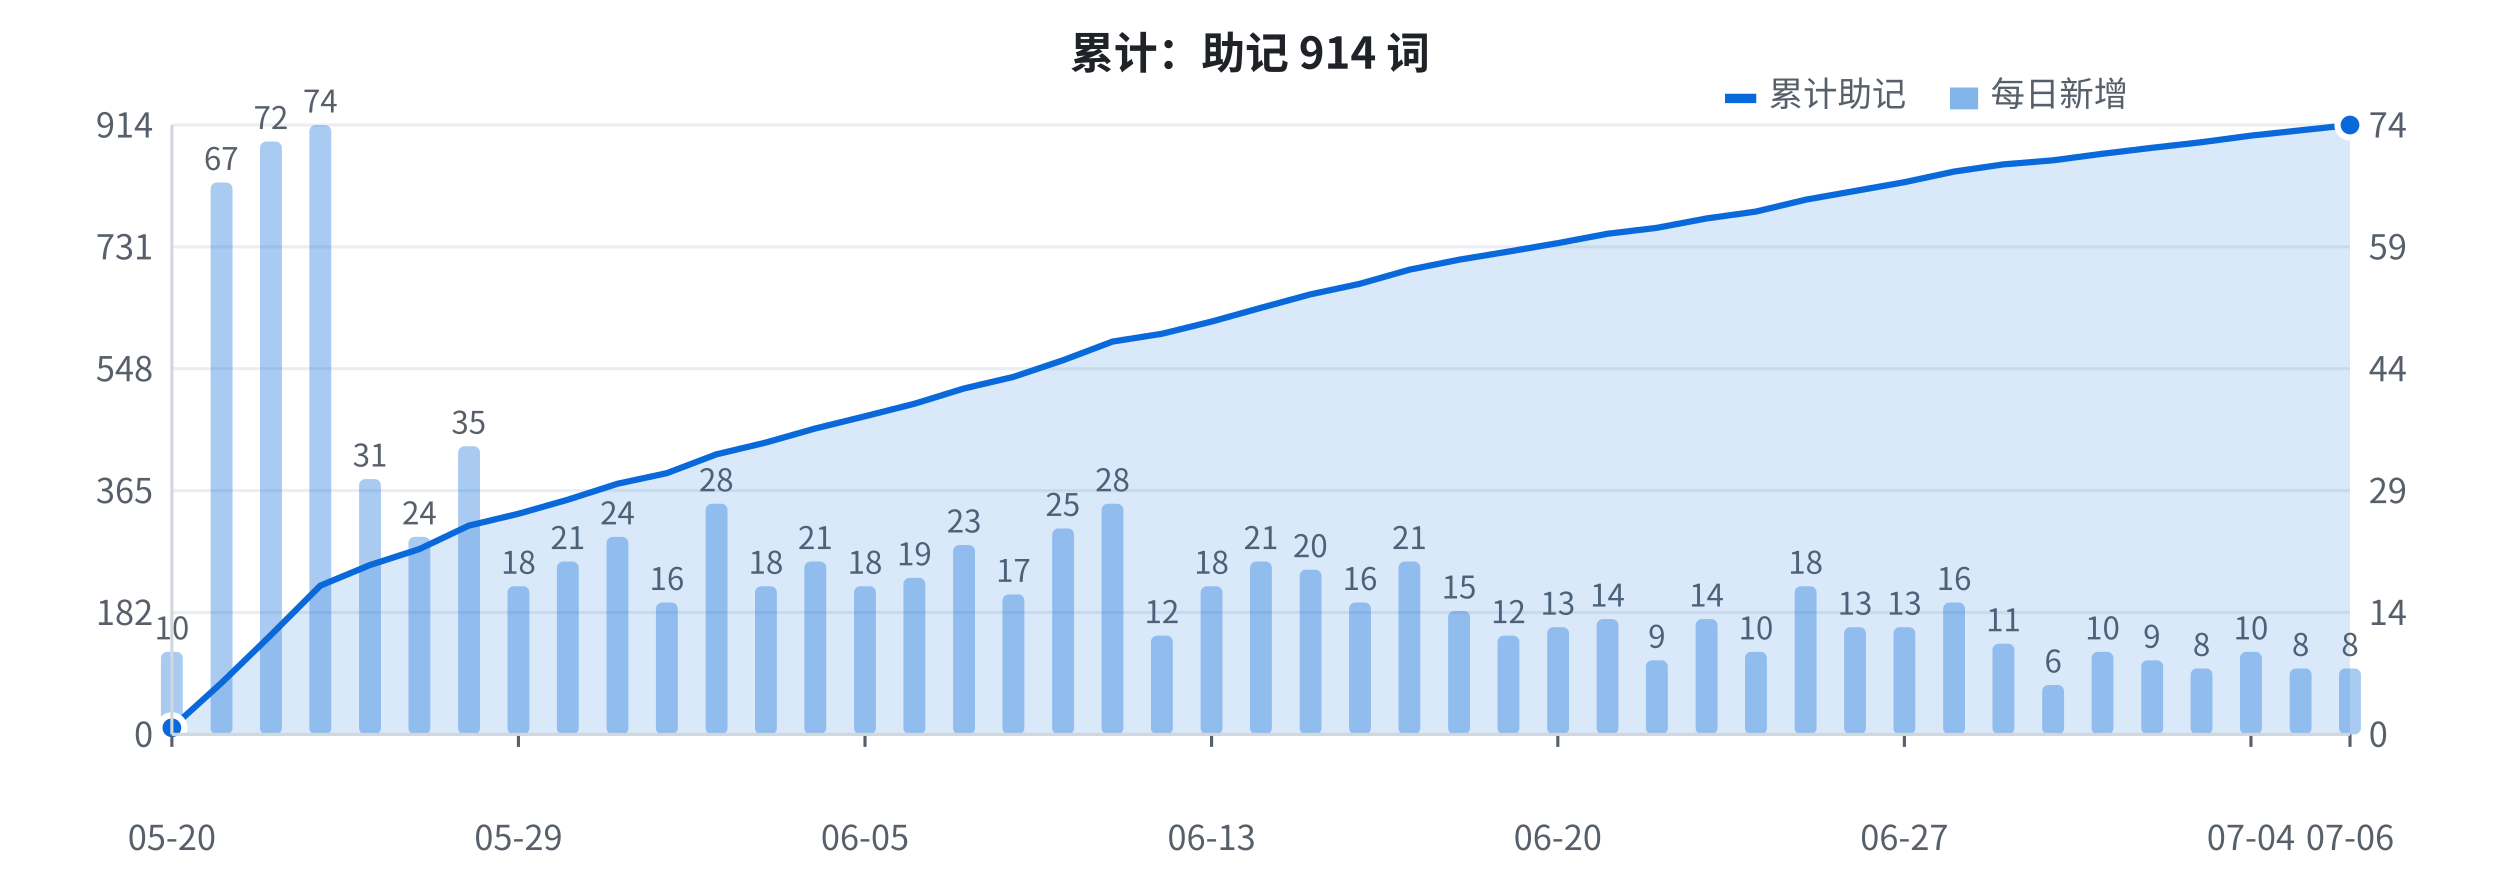
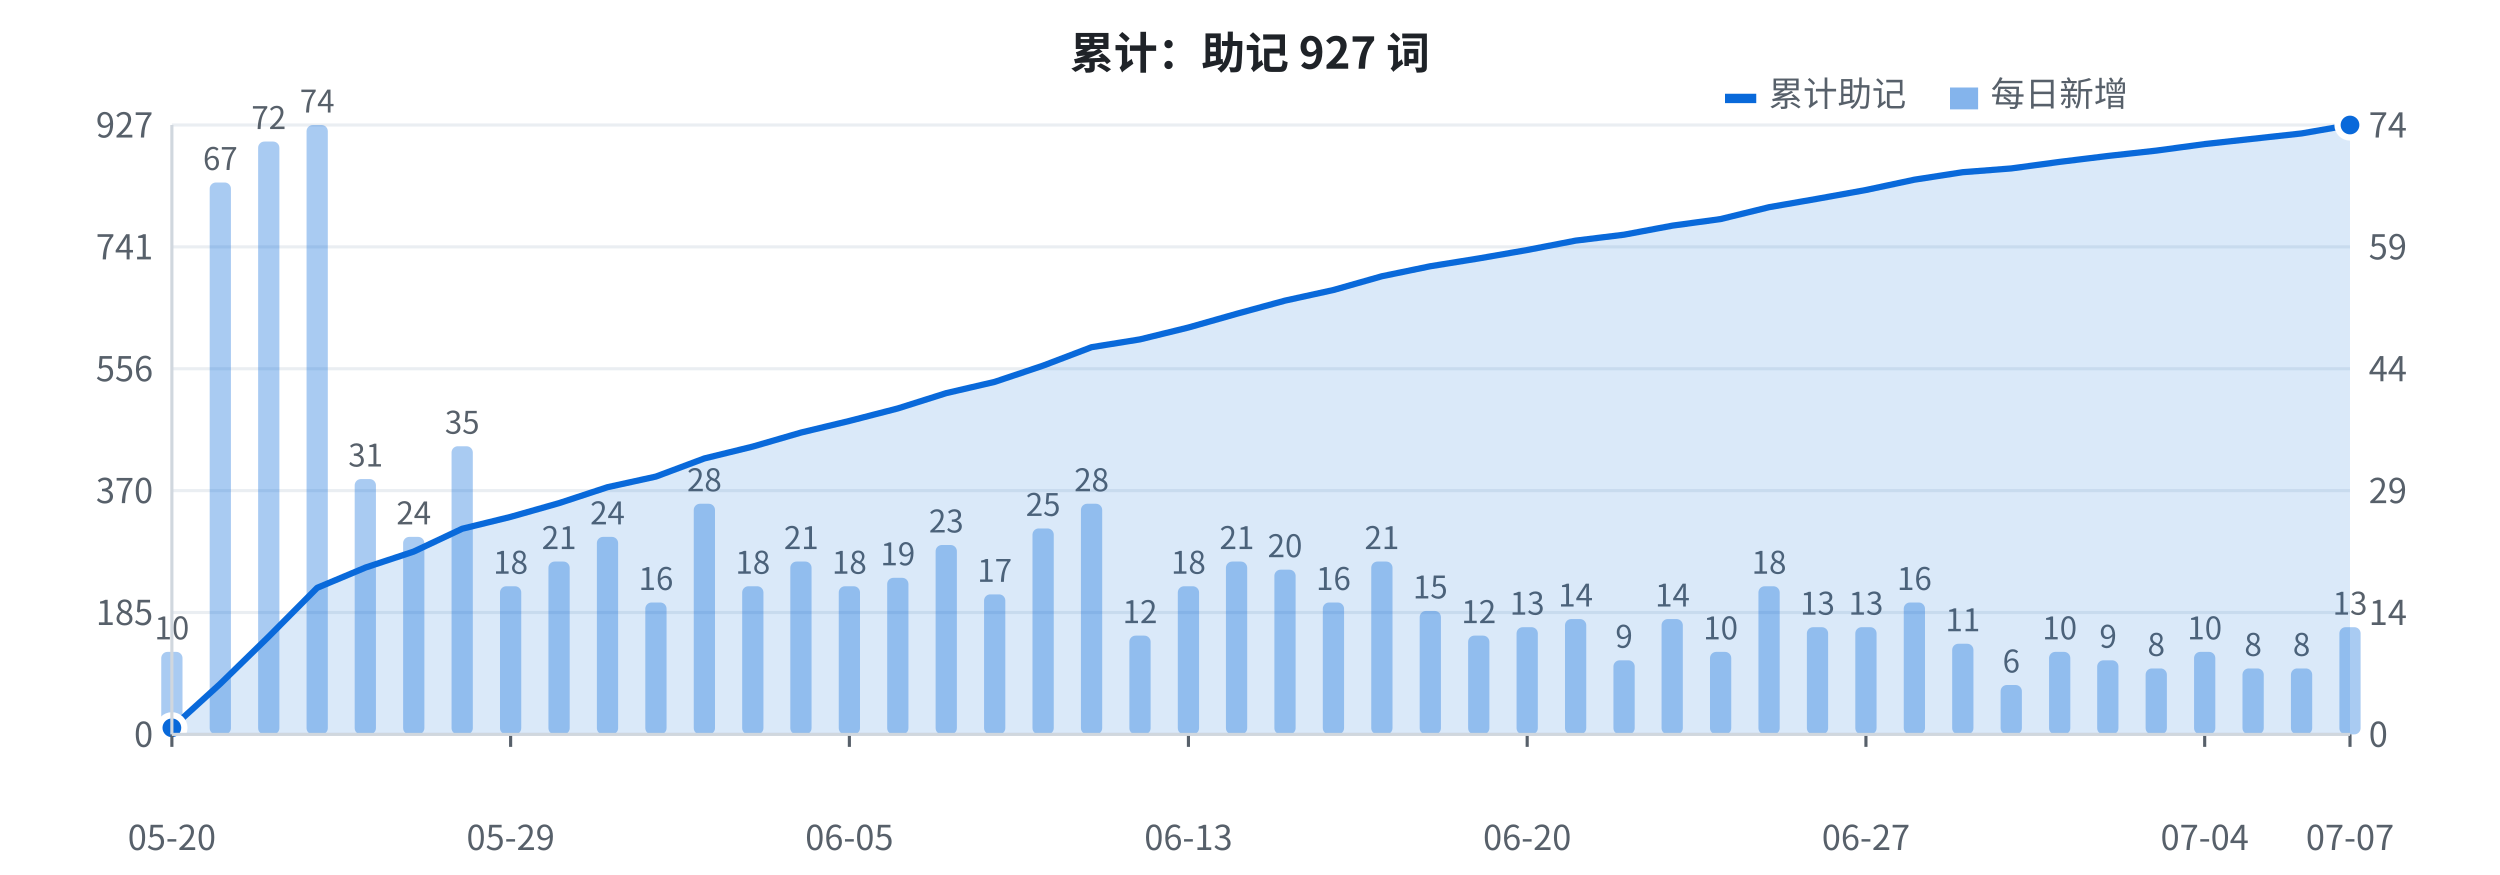
<svg xmlns="http://www.w3.org/2000/svg" width="800" height="280" viewBox="0 0 800 280" font-family="-apple-system, BlinkMacSystemFont, 'Segoe UI', 'PingFang SC', 'Hiragino Sans GB', 'Microsoft YaHei', 'Noto Sans CJK SC', sans-serif">
  <rect width="800" height="280" fill="#ffffff" />
  <line x1="55" y1="235.0" x2="752" y2="235.0" stroke="#eaeef2" stroke-width="1" />
  <text x="49" y="239.0" fill="#57606a" font-size="11" text-anchor="end">0</text>
  <line x1="55" y1="196.0" x2="752" y2="196.0" stroke="#eaeef2" stroke-width="1" />
-   <text x="49" y="200.0" fill="#57606a" font-size="11" text-anchor="end">182</text>
+   <text x="49" y="200.0" fill="#57606a" font-size="11" text-anchor="end">185</text>
  <line x1="55" y1="157.0" x2="752" y2="157.0" stroke="#eaeef2" stroke-width="1" />
-   <text x="49" y="161.0" fill="#57606a" font-size="11" text-anchor="end">365</text>
+   <text x="49" y="161.0" fill="#57606a" font-size="11" text-anchor="end">370</text>
  <line x1="55" y1="118.0" x2="752" y2="118.0" stroke="#eaeef2" stroke-width="1" />
-   <text x="49" y="122.0" fill="#57606a" font-size="11" text-anchor="end">548</text>
+   <text x="49" y="122.0" fill="#57606a" font-size="11" text-anchor="end">556</text>
  <line x1="55" y1="79.0" x2="752" y2="79.0" stroke="#eaeef2" stroke-width="1" />
-   <text x="49" y="83.0" fill="#57606a" font-size="11" text-anchor="end">731</text>
+   <text x="49" y="83.0" fill="#57606a" font-size="11" text-anchor="end">741</text>
  <line x1="55" y1="40.0" x2="752" y2="40.0" stroke="#eaeef2" stroke-width="1" />
-   <text x="49" y="44.0" fill="#57606a" font-size="11" text-anchor="end">914</text>
-   <rect x="51.5" y="208.6" width="7.0" height="26.4" fill="#0969da" opacity="0.35" rx="2" />
+   <text x="49" y="44.0" fill="#57606a" font-size="11" text-anchor="end">927</text>
+   <rect x="51.6" y="208.6" width="6.8" height="26.4" fill="#0969da" opacity="0.35" rx="2" />
  <text x="55.0" y="204.6" fill="#57606a" font-size="10" text-anchor="middle">10</text>
-   <rect x="67.4" y="58.4" width="7.0" height="176.6" fill="#0969da" opacity="0.35" rx="2" />
-   <text x="70.8" y="54.4" fill="#57606a" font-size="10" text-anchor="middle">67</text>
-   <rect x="83.2" y="45.3" width="7.0" height="189.7" fill="#0969da" opacity="0.35" rx="2" />
-   <text x="86.7" y="41.3" fill="#57606a" font-size="10" text-anchor="middle">72</text>
-   <rect x="99.0" y="40.0" width="7.0" height="195.0" fill="#0969da" opacity="0.35" rx="2" />
-   <text x="102.5" y="36.0" fill="#57606a" font-size="10" text-anchor="middle">74</text>
-   <rect x="114.9" y="153.3" width="7.0" height="81.7" fill="#0969da" opacity="0.35" rx="2" />
-   <text x="118.4" y="149.3" fill="#57606a" font-size="10" text-anchor="middle">31</text>
-   <rect x="130.7" y="171.8" width="7.0" height="63.2" fill="#0969da" opacity="0.35" rx="2" />
-   <text x="134.2" y="167.8" fill="#57606a" font-size="10" text-anchor="middle">24</text>
-   <rect x="146.6" y="142.8" width="7.0" height="92.2" fill="#0969da" opacity="0.35" rx="2" />
-   <text x="150.0" y="138.8" fill="#57606a" font-size="10" text-anchor="middle">35</text>
-   <rect x="162.4" y="187.6" width="7.0" height="47.4" fill="#0969da" opacity="0.35" rx="2" />
-   <text x="165.9" y="183.6" fill="#57606a" font-size="10" text-anchor="middle">18</text>
-   <rect x="178.2" y="179.7" width="7.0" height="55.3" fill="#0969da" opacity="0.35" rx="2" />
-   <text x="181.7" y="175.7" fill="#57606a" font-size="10" text-anchor="middle">21</text>
-   <rect x="194.1" y="171.8" width="7.0" height="63.2" fill="#0969da" opacity="0.35" rx="2" />
-   <text x="197.6" y="167.8" fill="#57606a" font-size="10" text-anchor="middle">24</text>
-   <rect x="209.9" y="192.8" width="7.0" height="42.2" fill="#0969da" opacity="0.35" rx="2" />
-   <text x="213.4" y="188.8" fill="#57606a" font-size="10" text-anchor="middle">16</text>
-   <rect x="225.8" y="161.2" width="7.0" height="73.8" fill="#0969da" opacity="0.35" rx="2" />
-   <text x="229.2" y="157.2" fill="#57606a" font-size="10" text-anchor="middle">28</text>
-   <rect x="241.6" y="187.6" width="7.0" height="47.4" fill="#0969da" opacity="0.35" rx="2" />
-   <text x="245.1" y="183.6" fill="#57606a" font-size="10" text-anchor="middle">18</text>
-   <rect x="257.4" y="179.7" width="7.0" height="55.3" fill="#0969da" opacity="0.35" rx="2" />
-   <text x="260.9" y="175.7" fill="#57606a" font-size="10" text-anchor="middle">21</text>
-   <rect x="273.3" y="187.6" width="7.0" height="47.4" fill="#0969da" opacity="0.35" rx="2" />
-   <text x="276.8" y="183.6" fill="#57606a" font-size="10" text-anchor="middle">18</text>
-   <rect x="289.1" y="184.9" width="7.0" height="50.1" fill="#0969da" opacity="0.35" rx="2" />
-   <text x="292.6" y="180.9" fill="#57606a" font-size="10" text-anchor="middle">19</text>
-   <rect x="305.0" y="174.4" width="7.0" height="60.6" fill="#0969da" opacity="0.35" rx="2" />
-   <text x="308.5" y="170.4" fill="#57606a" font-size="10" text-anchor="middle">23</text>
-   <rect x="320.8" y="190.2" width="7.0" height="44.8" fill="#0969da" opacity="0.35" rx="2" />
-   <text x="324.3" y="186.2" fill="#57606a" font-size="10" text-anchor="middle">17</text>
-   <rect x="336.7" y="169.1" width="7.0" height="65.9" fill="#0969da" opacity="0.35" rx="2" />
-   <text x="340.1" y="165.1" fill="#57606a" font-size="10" text-anchor="middle">25</text>
-   <rect x="352.5" y="161.2" width="7.0" height="73.8" fill="#0969da" opacity="0.35" rx="2" />
-   <text x="356.0" y="157.2" fill="#57606a" font-size="10" text-anchor="middle">28</text>
-   <rect x="368.3" y="203.4" width="7.0" height="31.6" fill="#0969da" opacity="0.35" rx="2" />
-   <text x="371.8" y="199.4" fill="#57606a" font-size="10" text-anchor="middle">12</text>
-   <rect x="384.2" y="187.6" width="7.0" height="47.4" fill="#0969da" opacity="0.35" rx="2" />
-   <text x="387.7" y="183.6" fill="#57606a" font-size="10" text-anchor="middle">18</text>
-   <rect x="400.0" y="179.7" width="7.0" height="55.3" fill="#0969da" opacity="0.35" rx="2" />
-   <text x="403.5" y="175.7" fill="#57606a" font-size="10" text-anchor="middle">21</text>
-   <rect x="415.9" y="182.3" width="7.0" height="52.7" fill="#0969da" opacity="0.35" rx="2" />
-   <text x="419.3" y="178.3" fill="#57606a" font-size="10" text-anchor="middle">20</text>
-   <rect x="431.7" y="192.8" width="7.0" height="42.2" fill="#0969da" opacity="0.35" rx="2" />
-   <text x="435.2" y="188.8" fill="#57606a" font-size="10" text-anchor="middle">16</text>
-   <rect x="447.5" y="179.7" width="7.0" height="55.3" fill="#0969da" opacity="0.35" rx="2" />
-   <text x="451.0" y="175.7" fill="#57606a" font-size="10" text-anchor="middle">21</text>
-   <rect x="463.4" y="195.5" width="7.0" height="39.5" fill="#0969da" opacity="0.35" rx="2" />
-   <text x="466.9" y="191.5" fill="#57606a" font-size="10" text-anchor="middle">15</text>
-   <rect x="479.2" y="203.4" width="7.0" height="31.6" fill="#0969da" opacity="0.35" rx="2" />
-   <text x="482.7" y="199.4" fill="#57606a" font-size="10" text-anchor="middle">12</text>
-   <rect x="495.1" y="200.7" width="7.0" height="34.3" fill="#0969da" opacity="0.35" rx="2" />
-   <text x="498.5" y="196.7" fill="#57606a" font-size="10" text-anchor="middle">13</text>
-   <rect x="510.9" y="198.1" width="7.0" height="36.9" fill="#0969da" opacity="0.35" rx="2" />
-   <text x="514.4" y="194.1" fill="#57606a" font-size="10" text-anchor="middle">14</text>
-   <rect x="526.7" y="211.3" width="7.0" height="23.7" fill="#0969da" opacity="0.35" rx="2" />
-   <text x="530.2" y="207.3" fill="#57606a" font-size="10" text-anchor="middle">9</text>
-   <rect x="542.6" y="198.1" width="7.0" height="36.9" fill="#0969da" opacity="0.35" rx="2" />
-   <text x="546.1" y="194.1" fill="#57606a" font-size="10" text-anchor="middle">14</text>
-   <rect x="558.4" y="208.6" width="7.0" height="26.4" fill="#0969da" opacity="0.35" rx="2" />
-   <text x="561.9" y="204.6" fill="#57606a" font-size="10" text-anchor="middle">10</text>
-   <rect x="574.3" y="187.6" width="7.0" height="47.4" fill="#0969da" opacity="0.35" rx="2" />
-   <text x="577.8" y="183.6" fill="#57606a" font-size="10" text-anchor="middle">18</text>
-   <rect x="590.1" y="200.7" width="7.0" height="34.3" fill="#0969da" opacity="0.35" rx="2" />
-   <text x="593.6" y="196.7" fill="#57606a" font-size="10" text-anchor="middle">13</text>
-   <rect x="605.9" y="200.7" width="7.0" height="34.3" fill="#0969da" opacity="0.35" rx="2" />
-   <text x="609.4" y="196.7" fill="#57606a" font-size="10" text-anchor="middle">13</text>
-   <rect x="621.8" y="192.8" width="7.0" height="42.2" fill="#0969da" opacity="0.35" rx="2" />
-   <text x="625.3" y="188.8" fill="#57606a" font-size="10" text-anchor="middle">16</text>
-   <rect x="637.6" y="206.0" width="7.0" height="29.0" fill="#0969da" opacity="0.35" rx="2" />
-   <text x="641.1" y="202.0" fill="#57606a" font-size="10" text-anchor="middle">11</text>
-   <rect x="653.5" y="219.2" width="7.0" height="15.8" fill="#0969da" opacity="0.35" rx="2" />
-   <text x="657.0" y="215.2" fill="#57606a" font-size="10" text-anchor="middle">6</text>
-   <rect x="669.3" y="208.6" width="7.0" height="26.4" fill="#0969da" opacity="0.35" rx="2" />
-   <text x="672.8" y="204.6" fill="#57606a" font-size="10" text-anchor="middle">10</text>
-   <rect x="685.2" y="211.3" width="7.0" height="23.7" fill="#0969da" opacity="0.35" rx="2" />
-   <text x="688.6" y="207.3" fill="#57606a" font-size="10" text-anchor="middle">9</text>
-   <rect x="701.0" y="213.9" width="7.0" height="21.1" fill="#0969da" opacity="0.35" rx="2" />
-   <text x="704.5" y="209.9" fill="#57606a" font-size="10" text-anchor="middle">8</text>
-   <rect x="716.8" y="208.6" width="7.0" height="26.4" fill="#0969da" opacity="0.35" rx="2" />
-   <text x="720.3" y="204.6" fill="#57606a" font-size="10" text-anchor="middle">10</text>
-   <rect x="732.7" y="213.9" width="7.0" height="21.1" fill="#0969da" opacity="0.35" rx="2" />
-   <text x="736.2" y="209.9" fill="#57606a" font-size="10" text-anchor="middle">8</text>
-   <rect x="748.5" y="213.9" width="7.0" height="21.1" fill="#0969da" opacity="0.35" rx="2" />
-   <text x="752.0" y="209.9" fill="#57606a" font-size="10" text-anchor="middle">8</text>
-   <polygon points="55.0,235 55.0,232.9 70.8,218.6 86.7,203.2 102.5,187.4 118.4,180.8 134.2,175.7 150.0,168.2 165.9,164.4 181.7,159.9 197.6,154.8 213.4,151.4 229.2,145.4 245.1,141.6 260.9,137.1 276.8,133.2 292.6,129.2 308.5,124.3 324.3,120.6 340.1,115.3 356.0,109.3 371.8,106.8 387.7,102.9 403.5,98.5 419.3,94.2 435.2,90.8 451.0,86.3 466.9,83.1 482.7,80.5 498.5,77.8 514.4,74.8 530.2,72.9 546.1,69.9 561.9,67.7 577.8,63.9 593.6,61.1 609.4,58.3 625.3,54.9 641.1,52.6 657.0,51.3 672.8,49.2 688.6,47.3 704.5,45.5 720.3,43.4 736.2,41.7 752.0,40.0 752.0,235" fill="#0969da" opacity="0.15" />
-   <polyline points="55.0,232.9 70.8,218.6 86.7,203.2 102.5,187.4 118.4,180.8 134.2,175.7 150.0,168.2 165.9,164.4 181.7,159.9 197.6,154.8 213.4,151.4 229.2,145.4 245.1,141.6 260.9,137.1 276.8,133.2 292.6,129.2 308.5,124.3 324.3,120.6 340.1,115.3 356.0,109.3 371.8,106.8 387.7,102.9 403.5,98.5 419.3,94.2 435.2,90.8 451.0,86.3 466.9,83.1 482.7,80.5 498.5,77.8 514.4,74.8 530.2,72.9 546.1,69.9 561.9,67.7 577.8,63.9 593.6,61.1 609.4,58.3 625.3,54.9 641.1,52.6 657.0,51.3 672.8,49.2 688.6,47.3 704.5,45.5 720.3,43.4 736.2,41.7 752.0,40.0" fill="none" stroke="#0969da" stroke-width="2" stroke-linejoin="round" />
+   <rect x="67.1" y="58.4" width="6.8" height="176.6" fill="#0969da" opacity="0.35" rx="2" />
+   <text x="70.5" y="54.4" fill="#57606a" font-size="10" text-anchor="middle">67</text>
+   <rect x="82.6" y="45.3" width="6.8" height="189.7" fill="#0969da" opacity="0.35" rx="2" />
+   <text x="86.0" y="41.3" fill="#57606a" font-size="10" text-anchor="middle">72</text>
+   <rect x="98.1" y="40.0" width="6.8" height="195.0" fill="#0969da" opacity="0.35" rx="2" />
+   <text x="101.5" y="36.0" fill="#57606a" font-size="10" text-anchor="middle">74</text>
+   <rect x="113.5" y="153.3" width="6.8" height="81.7" fill="#0969da" opacity="0.35" rx="2" />
+   <text x="117.0" y="149.3" fill="#57606a" font-size="10" text-anchor="middle">31</text>
+   <rect x="129.0" y="171.8" width="6.8" height="63.2" fill="#0969da" opacity="0.35" rx="2" />
+   <text x="132.4" y="167.8" fill="#57606a" font-size="10" text-anchor="middle">24</text>
+   <rect x="144.5" y="142.8" width="6.8" height="92.2" fill="#0969da" opacity="0.35" rx="2" />
+   <text x="147.9" y="138.8" fill="#57606a" font-size="10" text-anchor="middle">35</text>
+   <rect x="160.0" y="187.6" width="6.8" height="47.4" fill="#0969da" opacity="0.35" rx="2" />
+   <text x="163.4" y="183.6" fill="#57606a" font-size="10" text-anchor="middle">18</text>
+   <rect x="175.5" y="179.7" width="6.8" height="55.3" fill="#0969da" opacity="0.35" rx="2" />
+   <text x="178.9" y="175.7" fill="#57606a" font-size="10" text-anchor="middle">21</text>
+   <rect x="191.0" y="171.8" width="6.8" height="63.2" fill="#0969da" opacity="0.35" rx="2" />
+   <text x="194.4" y="167.8" fill="#57606a" font-size="10" text-anchor="middle">24</text>
+   <rect x="206.5" y="192.8" width="6.8" height="42.2" fill="#0969da" opacity="0.35" rx="2" />
+   <text x="209.9" y="188.8" fill="#57606a" font-size="10" text-anchor="middle">16</text>
+   <rect x="222.0" y="161.2" width="6.8" height="73.8" fill="#0969da" opacity="0.35" rx="2" />
+   <text x="225.4" y="157.2" fill="#57606a" font-size="10" text-anchor="middle">28</text>
+   <rect x="237.5" y="187.6" width="6.8" height="47.4" fill="#0969da" opacity="0.35" rx="2" />
+   <text x="240.9" y="183.6" fill="#57606a" font-size="10" text-anchor="middle">18</text>
+   <rect x="252.9" y="179.7" width="6.8" height="55.3" fill="#0969da" opacity="0.35" rx="2" />
+   <text x="256.4" y="175.7" fill="#57606a" font-size="10" text-anchor="middle">21</text>
+   <rect x="268.4" y="187.6" width="6.8" height="47.4" fill="#0969da" opacity="0.35" rx="2" />
+   <text x="271.8" y="183.6" fill="#57606a" font-size="10" text-anchor="middle">18</text>
+   <rect x="283.9" y="184.9" width="6.8" height="50.1" fill="#0969da" opacity="0.35" rx="2" />
+   <text x="287.3" y="180.9" fill="#57606a" font-size="10" text-anchor="middle">19</text>
+   <rect x="299.4" y="174.4" width="6.8" height="60.6" fill="#0969da" opacity="0.35" rx="2" />
+   <text x="302.8" y="170.4" fill="#57606a" font-size="10" text-anchor="middle">23</text>
+   <rect x="314.9" y="190.2" width="6.8" height="44.8" fill="#0969da" opacity="0.35" rx="2" />
+   <text x="318.3" y="186.2" fill="#57606a" font-size="10" text-anchor="middle">17</text>
+   <rect x="330.4" y="169.1" width="6.8" height="65.9" fill="#0969da" opacity="0.35" rx="2" />
+   <text x="333.8" y="165.1" fill="#57606a" font-size="10" text-anchor="middle">25</text>
+   <rect x="345.9" y="161.2" width="6.8" height="73.8" fill="#0969da" opacity="0.35" rx="2" />
+   <text x="349.3" y="157.2" fill="#57606a" font-size="10" text-anchor="middle">28</text>
+   <rect x="361.4" y="203.4" width="6.8" height="31.6" fill="#0969da" opacity="0.35" rx="2" />
+   <text x="364.8" y="199.4" fill="#57606a" font-size="10" text-anchor="middle">12</text>
+   <rect x="376.9" y="187.6" width="6.8" height="47.4" fill="#0969da" opacity="0.35" rx="2" />
+   <text x="380.3" y="183.6" fill="#57606a" font-size="10" text-anchor="middle">18</text>
+   <rect x="392.3" y="179.7" width="6.8" height="55.3" fill="#0969da" opacity="0.35" rx="2" />
+   <text x="395.8" y="175.7" fill="#57606a" font-size="10" text-anchor="middle">21</text>
+   <rect x="407.8" y="182.3" width="6.8" height="52.7" fill="#0969da" opacity="0.35" rx="2" />
+   <text x="411.2" y="178.3" fill="#57606a" font-size="10" text-anchor="middle">20</text>
+   <rect x="423.3" y="192.8" width="6.8" height="42.2" fill="#0969da" opacity="0.35" rx="2" />
+   <text x="426.7" y="188.8" fill="#57606a" font-size="10" text-anchor="middle">16</text>
+   <rect x="438.8" y="179.7" width="6.8" height="55.3" fill="#0969da" opacity="0.35" rx="2" />
+   <text x="442.2" y="175.7" fill="#57606a" font-size="10" text-anchor="middle">21</text>
+   <rect x="454.3" y="195.5" width="6.8" height="39.5" fill="#0969da" opacity="0.35" rx="2" />
+   <text x="457.7" y="191.5" fill="#57606a" font-size="10" text-anchor="middle">15</text>
+   <rect x="469.8" y="203.4" width="6.8" height="31.6" fill="#0969da" opacity="0.35" rx="2" />
+   <text x="473.2" y="199.4" fill="#57606a" font-size="10" text-anchor="middle">12</text>
+   <rect x="485.3" y="200.7" width="6.8" height="34.3" fill="#0969da" opacity="0.35" rx="2" />
+   <text x="488.7" y="196.7" fill="#57606a" font-size="10" text-anchor="middle">13</text>
+   <rect x="500.8" y="198.1" width="6.8" height="36.9" fill="#0969da" opacity="0.35" rx="2" />
+   <text x="504.2" y="194.1" fill="#57606a" font-size="10" text-anchor="middle">14</text>
+   <rect x="516.3" y="211.3" width="6.8" height="23.7" fill="#0969da" opacity="0.35" rx="2" />
+   <text x="519.7" y="207.3" fill="#57606a" font-size="10" text-anchor="middle">9</text>
+   <rect x="531.7" y="198.1" width="6.8" height="36.9" fill="#0969da" opacity="0.35" rx="2" />
+   <text x="535.2" y="194.1" fill="#57606a" font-size="10" text-anchor="middle">14</text>
+   <rect x="547.2" y="208.6" width="6.8" height="26.4" fill="#0969da" opacity="0.35" rx="2" />
+   <text x="550.6" y="204.6" fill="#57606a" font-size="10" text-anchor="middle">10</text>
+   <rect x="562.7" y="187.6" width="6.8" height="47.4" fill="#0969da" opacity="0.35" rx="2" />
+   <text x="566.1" y="183.6" fill="#57606a" font-size="10" text-anchor="middle">18</text>
+   <rect x="578.2" y="200.7" width="6.8" height="34.3" fill="#0969da" opacity="0.35" rx="2" />
+   <text x="581.6" y="196.7" fill="#57606a" font-size="10" text-anchor="middle">13</text>
+   <rect x="593.7" y="200.7" width="6.8" height="34.3" fill="#0969da" opacity="0.35" rx="2" />
+   <text x="597.1" y="196.7" fill="#57606a" font-size="10" text-anchor="middle">13</text>
+   <rect x="609.2" y="192.8" width="6.8" height="42.2" fill="#0969da" opacity="0.35" rx="2" />
+   <text x="612.6" y="188.8" fill="#57606a" font-size="10" text-anchor="middle">16</text>
+   <rect x="624.7" y="206.0" width="6.8" height="29.0" fill="#0969da" opacity="0.35" rx="2" />
+   <text x="628.1" y="202.0" fill="#57606a" font-size="10" text-anchor="middle">11</text>
+   <rect x="640.2" y="219.2" width="6.8" height="15.8" fill="#0969da" opacity="0.35" rx="2" />
+   <text x="643.6" y="215.2" fill="#57606a" font-size="10" text-anchor="middle">6</text>
+   <rect x="655.7" y="208.6" width="6.8" height="26.4" fill="#0969da" opacity="0.35" rx="2" />
+   <text x="659.1" y="204.6" fill="#57606a" font-size="10" text-anchor="middle">10</text>
+   <rect x="671.1" y="211.3" width="6.8" height="23.7" fill="#0969da" opacity="0.35" rx="2" />
+   <text x="674.6" y="207.3" fill="#57606a" font-size="10" text-anchor="middle">9</text>
+   <rect x="686.6" y="213.9" width="6.8" height="21.1" fill="#0969da" opacity="0.35" rx="2" />
+   <text x="690.0" y="209.9" fill="#57606a" font-size="10" text-anchor="middle">8</text>
+   <rect x="702.1" y="208.6" width="6.8" height="26.4" fill="#0969da" opacity="0.35" rx="2" />
+   <text x="705.5" y="204.6" fill="#57606a" font-size="10" text-anchor="middle">10</text>
+   <rect x="717.6" y="213.9" width="6.8" height="21.1" fill="#0969da" opacity="0.35" rx="2" />
+   <text x="721.0" y="209.9" fill="#57606a" font-size="10" text-anchor="middle">8</text>
+   <rect x="733.1" y="213.9" width="6.8" height="21.1" fill="#0969da" opacity="0.35" rx="2" />
+   <text x="736.5" y="209.9" fill="#57606a" font-size="10" text-anchor="middle">8</text>
+   <rect x="748.6" y="200.7" width="6.8" height="34.3" fill="#0969da" opacity="0.35" rx="2" />
+   <text x="752.0" y="196.7" fill="#57606a" font-size="10" text-anchor="middle">13</text>
+   <polygon points="55.0,235 55.0,232.9 70.5,218.8 86.0,203.7 101.5,188.1 117.0,181.6 132.4,176.5 147.9,169.2 163.4,165.4 178.9,161.0 194.4,155.9 209.9,152.5 225.4,146.7 240.9,142.9 256.4,138.4 271.8,134.7 287.3,130.7 302.8,125.8 318.3,122.2 333.8,117.0 349.3,111.1 364.8,108.6 380.3,104.8 395.8,100.4 411.2,96.2 426.7,92.8 442.2,88.4 457.7,85.2 473.2,82.7 488.7,80.0 504.2,77.0 519.7,75.1 535.2,72.2 550.6,70.1 566.1,66.3 581.6,63.6 597.1,60.8 612.6,57.5 628.1,55.1 643.6,53.9 659.1,51.8 674.6,49.9 690.0,48.2 705.5,46.1 721.0,44.4 736.5,42.7 752.0,40.0 752.0,235" fill="#0969da" opacity="0.15" />
+   <polyline points="55.0,232.9 70.5,218.8 86.0,203.7 101.5,188.1 117.0,181.6 132.4,176.5 147.9,169.2 163.4,165.4 178.9,161.0 194.4,155.9 209.9,152.5 225.4,146.7 240.9,142.9 256.4,138.4 271.8,134.7 287.3,130.7 302.8,125.8 318.3,122.2 333.8,117.0 349.3,111.1 364.8,108.6 380.3,104.8 395.8,100.4 411.2,96.2 426.7,92.8 442.2,88.4 457.7,85.2 473.2,82.7 488.7,80.0 504.2,77.0 519.7,75.1 535.2,72.2 550.6,70.1 566.1,66.3 581.6,63.6 597.1,60.8 612.6,57.5 628.1,55.1 643.6,53.9 659.1,51.8 674.6,49.9 690.0,48.2 705.5,46.1 721.0,44.4 736.5,42.7 752.0,40.0" fill="none" stroke="#0969da" stroke-width="2" stroke-linejoin="round" />
  <circle cx="55.0" cy="232.9" r="4" fill="#0969da" stroke="#ffffff" stroke-width="2" />
  <circle cx="752.0" cy="40.0" r="4" fill="#0969da" stroke="#ffffff" stroke-width="2" />
  <text x="758" y="239.0" fill="#57606a" font-size="11" text-anchor="start">0</text>
  <text x="758" y="200.0" fill="#57606a" font-size="11" text-anchor="start">14</text>
  <text x="758" y="161.0" fill="#57606a" font-size="11" text-anchor="start">29</text>
  <text x="758" y="122.0" fill="#57606a" font-size="11" text-anchor="start">44</text>
  <text x="758" y="83.0" fill="#57606a" font-size="11" text-anchor="start">59</text>
  <text x="758" y="44.0" fill="#57606a" font-size="11" text-anchor="start">74</text>
  <text x="55.0" y="272" fill="#57606a" font-size="11" text-anchor="middle">05-20</text>
  <line x1="55.0" y1="235" x2="55.0" y2="239" stroke="#57606a" stroke-width="1" />
-   <text x="165.9" y="272" fill="#57606a" font-size="11" text-anchor="middle">05-29</text>
-   <line x1="165.9" y1="235" x2="165.9" y2="239" stroke="#57606a" stroke-width="1" />
-   <text x="276.8" y="272" fill="#57606a" font-size="11" text-anchor="middle">06-05</text>
-   <line x1="276.8" y1="235" x2="276.8" y2="239" stroke="#57606a" stroke-width="1" />
-   <text x="387.7" y="272" fill="#57606a" font-size="11" text-anchor="middle">06-13</text>
-   <line x1="387.7" y1="235" x2="387.7" y2="239" stroke="#57606a" stroke-width="1" />
-   <text x="498.5" y="272" fill="#57606a" font-size="11" text-anchor="middle">06-20</text>
-   <line x1="498.5" y1="235" x2="498.5" y2="239" stroke="#57606a" stroke-width="1" />
-   <text x="609.4" y="272" fill="#57606a" font-size="11" text-anchor="middle">06-27</text>
-   <line x1="609.4" y1="235" x2="609.4" y2="239" stroke="#57606a" stroke-width="1" />
-   <text x="720.3" y="272" fill="#57606a" font-size="11" text-anchor="middle">07-04</text>
-   <line x1="720.3" y1="235" x2="720.3" y2="239" stroke="#57606a" stroke-width="1" />
-   <text x="752.0" y="272" fill="#57606a" font-size="11" text-anchor="middle">07-06</text>
+   <text x="163.4" y="272" fill="#57606a" font-size="11" text-anchor="middle">05-29</text>
+   <line x1="163.4" y1="235" x2="163.4" y2="239" stroke="#57606a" stroke-width="1" />
+   <text x="271.8" y="272" fill="#57606a" font-size="11" text-anchor="middle">06-05</text>
+   <line x1="271.8" y1="235" x2="271.8" y2="239" stroke="#57606a" stroke-width="1" />
+   <text x="380.3" y="272" fill="#57606a" font-size="11" text-anchor="middle">06-13</text>
+   <line x1="380.3" y1="235" x2="380.3" y2="239" stroke="#57606a" stroke-width="1" />
+   <text x="488.7" y="272" fill="#57606a" font-size="11" text-anchor="middle">06-20</text>
+   <line x1="488.7" y1="235" x2="488.7" y2="239" stroke="#57606a" stroke-width="1" />
+   <text x="597.1" y="272" fill="#57606a" font-size="11" text-anchor="middle">06-27</text>
+   <line x1="597.1" y1="235" x2="597.1" y2="239" stroke="#57606a" stroke-width="1" />
+   <text x="705.5" y="272" fill="#57606a" font-size="11" text-anchor="middle">07-04</text>
+   <line x1="705.5" y1="235" x2="705.5" y2="239" stroke="#57606a" stroke-width="1" />
+   <text x="752.0" y="272" fill="#57606a" font-size="11" text-anchor="middle">07-07</text>
  <line x1="752.0" y1="235" x2="752.0" y2="239" stroke="#57606a" stroke-width="1" />
-   <text x="400" y="22" fill="#1f2328" font-size="14" font-weight="bold" text-anchor="middle">累计：助记 914 词</text>
+   <text x="400" y="22" fill="#1f2328" font-size="14" font-weight="bold" text-anchor="middle">累计：助记 927 词</text>
  <rect x="552" y="30" width="10" height="3" fill="#0969da" />
  <text x="566" y="34" fill="#57606a" font-size="11">累计助记</text>
  <rect x="624" y="28" width="9" height="7" fill="#0969da" opacity="0.5" />
  <text x="637" y="34" fill="#57606a" font-size="11">每日新增</text>
  <line x1="55" y1="40" x2="55" y2="235" stroke="#d0d7de" stroke-width="1" />
  <line x1="55" y1="235" x2="752" y2="235" stroke="#d0d7de" stroke-width="1" />
</svg>
